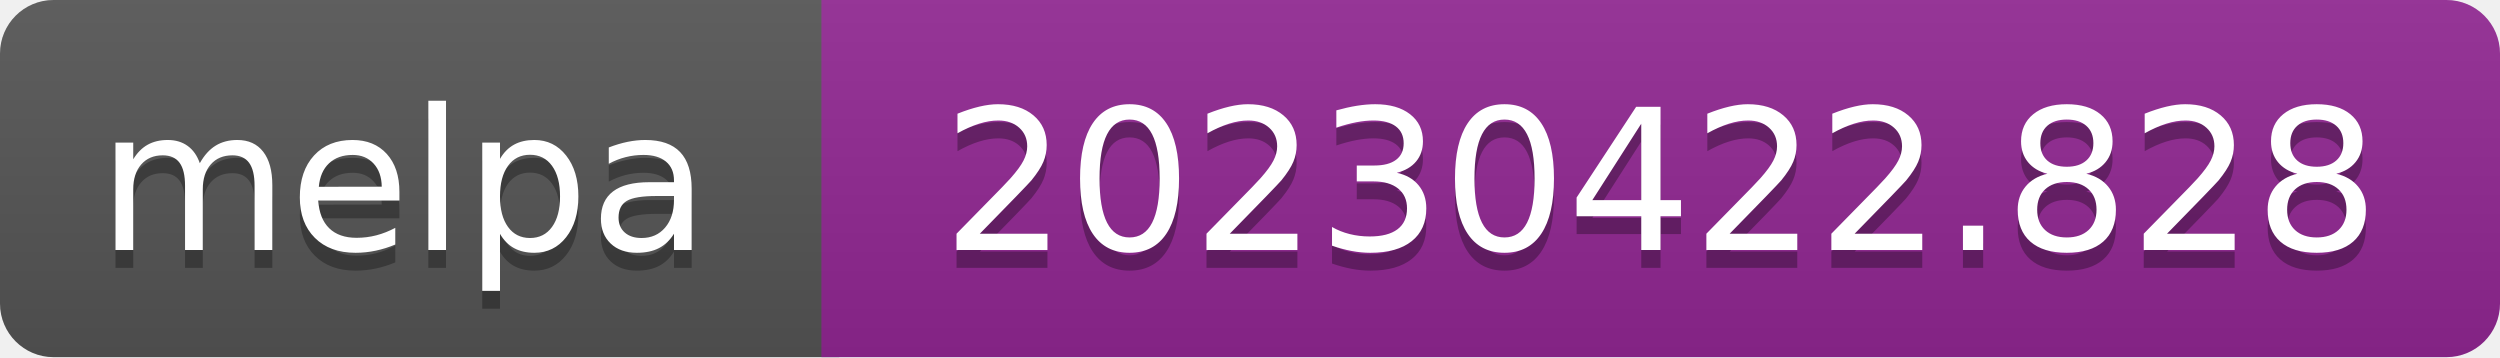
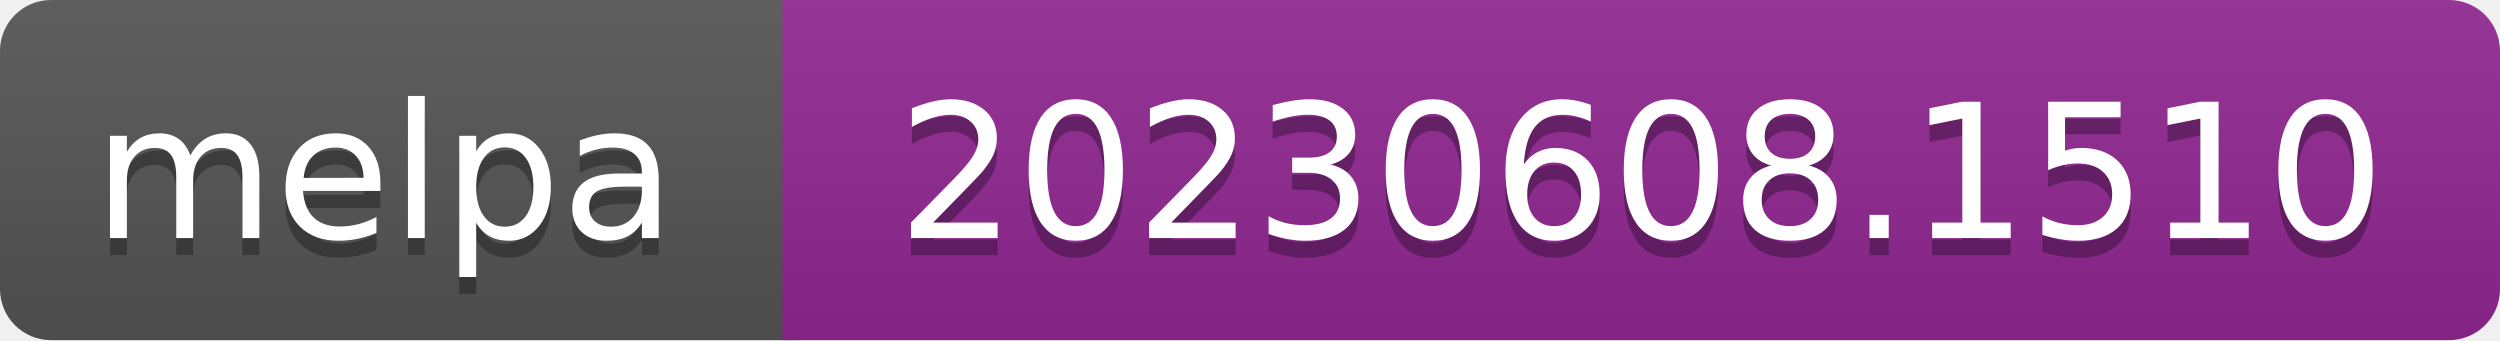
- <svg xmlns="http://www.w3.org/2000/svg" width="140" height="20" role="img" aria-label="melpa: 20230422.828">
+ <svg xmlns="http://www.w3.org/2000/svg" width="147" height="20" role="img" aria-label="melpa: 20230608.1510">
  <linearGradient id="s" x2="0" y2="100%">
    <stop offset="0" stop-color="#bbb" stop-opacity=".1" />
    <stop offset="1" stop-opacity=".1" />
  </linearGradient>
  <clipPath id="r">
-     <rect width="140" height="20" rx="3" fill="#fff" />
+     <rect width="147" height="20" rx="3" fill="#fff" />
  </clipPath>
  <g clip-path="url(#r)">
    <rect width="47" height="20" fill="#555" />
-     <rect x="46" width="140" height="20" fill="#922793" />
-     <rect width="140" height="20" fill="url(#s)" />
+     <rect x="46" width="147" height="20" fill="#922793" />
+     <rect width="147" height="20" fill="url(#s)" />
  </g>
  <g fill="#fff" text-anchor="middle" font-family="Verdana,Geneva,DejaVu Sans,sans-serif" font-size="110" text-rendering="geometricPrecision">
    <text aria-hidden="true" x="226" y="150" fill="#010101" fill-opacity=".3" transform="scale(.1)" textLength="343">melpa</text>
    <text x="226" y="140" transform="scale(.1)" fill="#fff" textLength="343">melpa</text>
-     <text aria-hidden="true" x="930" y="150" fill="#010101" fill-opacity=".3" transform="scale(.1)" textLength="805">20230422.828</text>
-     <text x="930" y="140" transform="scale(.1)" fill="#fff" textLength="805">20230422.828</text>
+     <text aria-hidden="true" x="965" y="150" fill="#010101" fill-opacity=".3" transform="scale(.1)" textLength="875">20230608.1510</text>
+     <text x="965" y="140" transform="scale(.1)" fill="#fff" textLength="875">20230608.1510</text>
  </g>
</svg>
